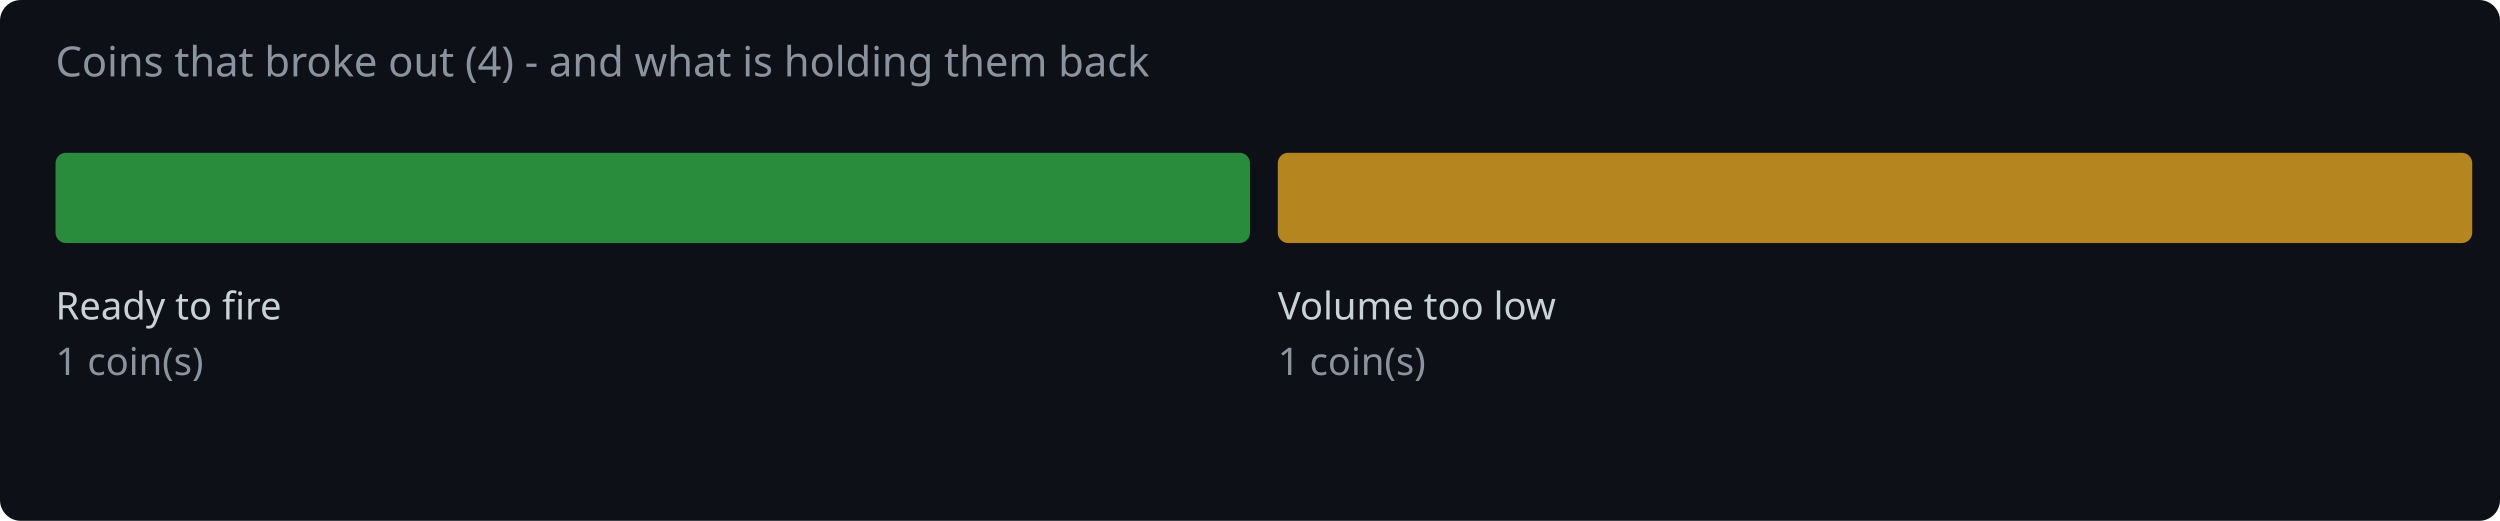
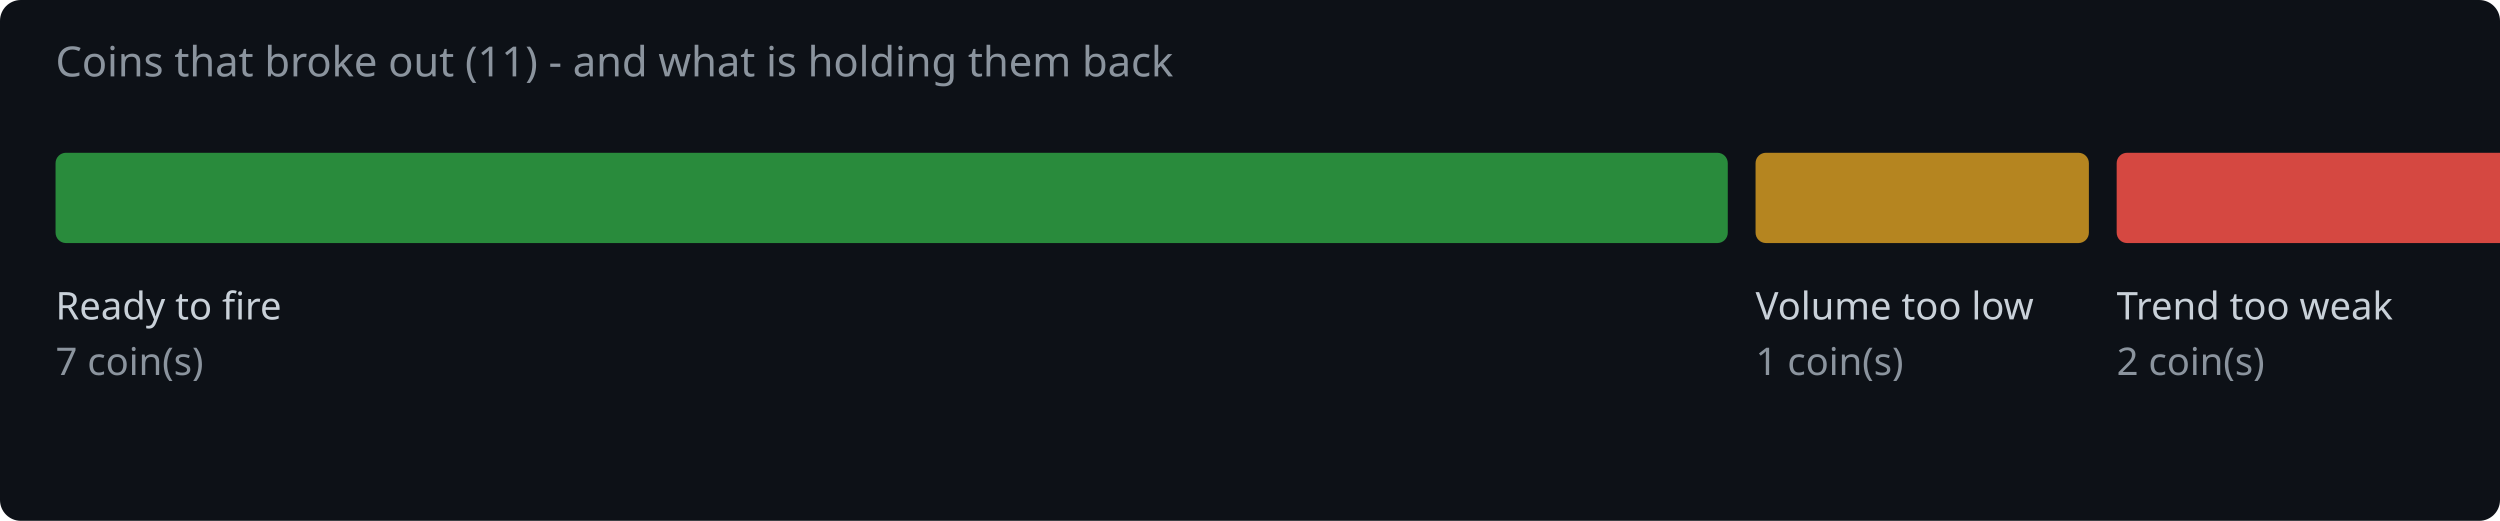
<svg xmlns="http://www.w3.org/2000/svg" width="720" height="150" viewBox="0 0 720 150">
  <rect width="720" height="150" fill="#0d1117" rx="6" />
-   <text x="16" y="22" fill="#8b949e" font-family="system-ui,sans-serif" font-size="12">Coins that broke out (4) - and what is holding them back</text>
-   <rect x="16.0" y="44" width="344.0" height="26" rx="3" fill="#2ea043" opacity="0.85" />
+   <text x="16" y="22" fill="#8b949e" font-family="system-ui,sans-serif" font-size="12">Coins that broke out (11) - and what is holding them back</text>
+   <rect x="16.0" y="44" width="481.6" height="26" rx="3" fill="#2ea043" opacity="0.85" />
  <text x="16.0" y="92" fill="#c9d1d9" font-family="system-ui,sans-serif" font-size="11">Ready to fire</text>
-   <text x="16.0" y="108" fill="#8b949e" font-family="system-ui,sans-serif" font-size="11">1 coin(s)</text>
-   <rect x="368.0" y="44" width="344.0" height="26" rx="3" fill="#d29922" opacity="0.85" />
-   <text x="368.0" y="92" fill="#c9d1d9" font-family="system-ui,sans-serif" font-size="11">Volume too low</text>
-   <text x="368.0" y="108" fill="#8b949e" font-family="system-ui,sans-serif" font-size="11">1 coin(s)</text>
+   <text x="16.0" y="108" fill="#8b949e" font-family="system-ui,sans-serif" font-size="11">7 coin(s)</text>
+   <rect x="505.6" y="44" width="96.0" height="26" rx="3" fill="#d29922" opacity="0.85" />
+   <text x="505.6" y="92" fill="#c9d1d9" font-family="system-ui,sans-serif" font-size="11">Volume too low</text>
+   <text x="505.6" y="108" fill="#8b949e" font-family="system-ui,sans-serif" font-size="11">1 coin(s)</text>
+   <rect x="609.6" y="44" width="137.6" height="26" rx="3" fill="#f85149" opacity="0.85" />
+   <text x="609.6" y="92" fill="#c9d1d9" font-family="system-ui,sans-serif" font-size="11">Trend too weak</text>
+   <text x="609.6" y="108" fill="#8b949e" font-family="system-ui,sans-serif" font-size="11">2 coin(s)</text>
</svg>
